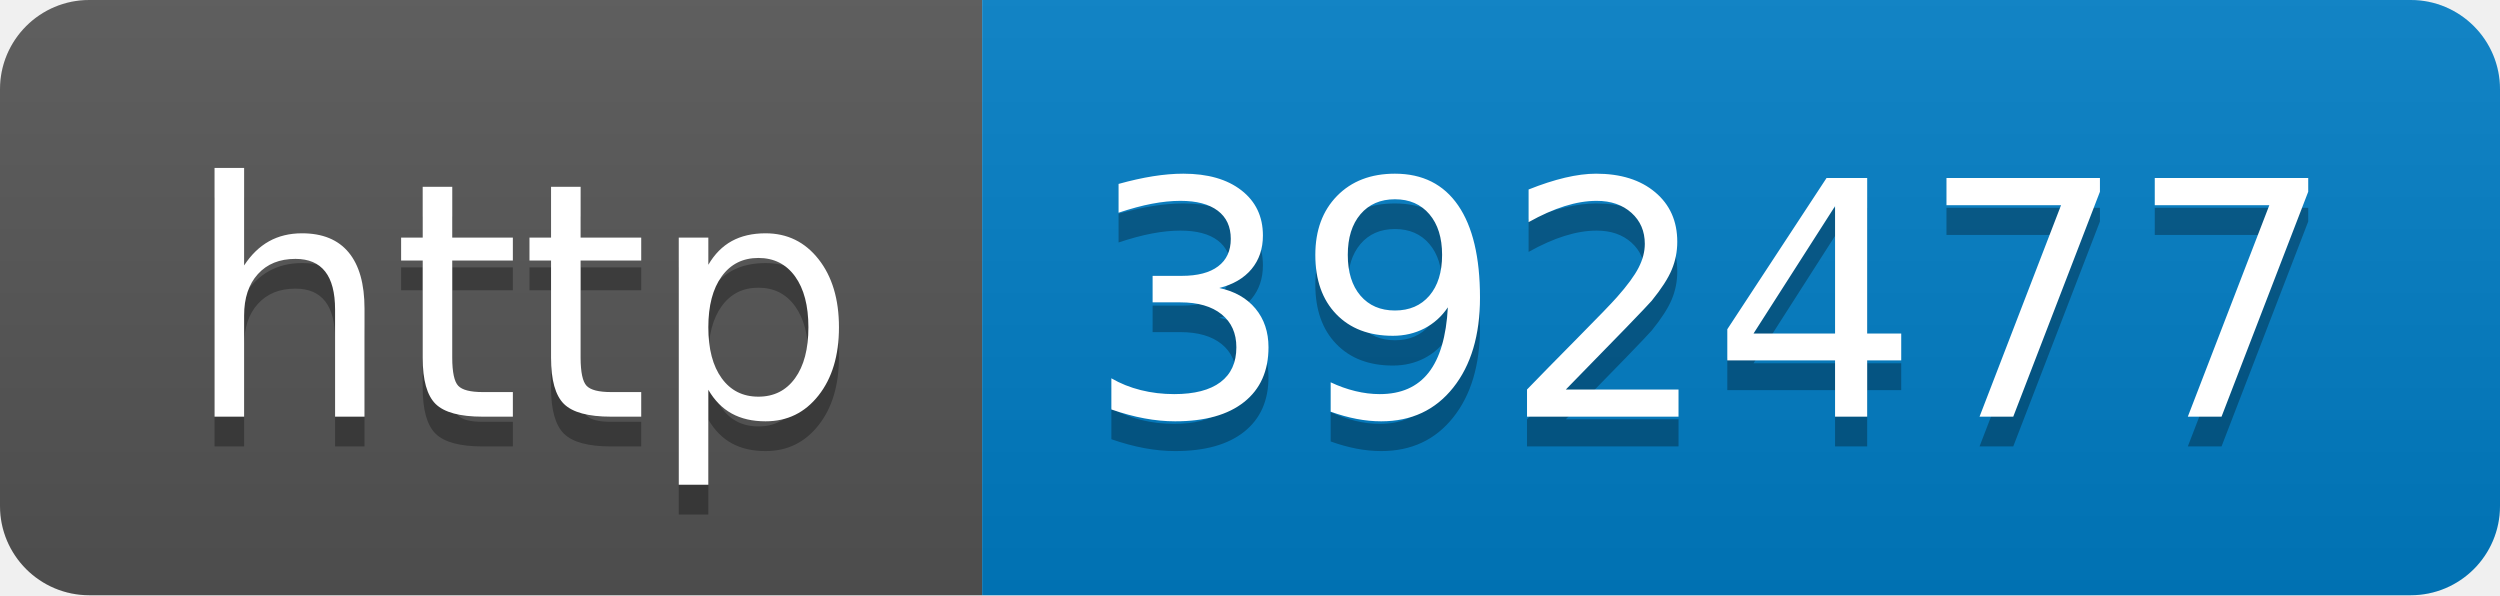
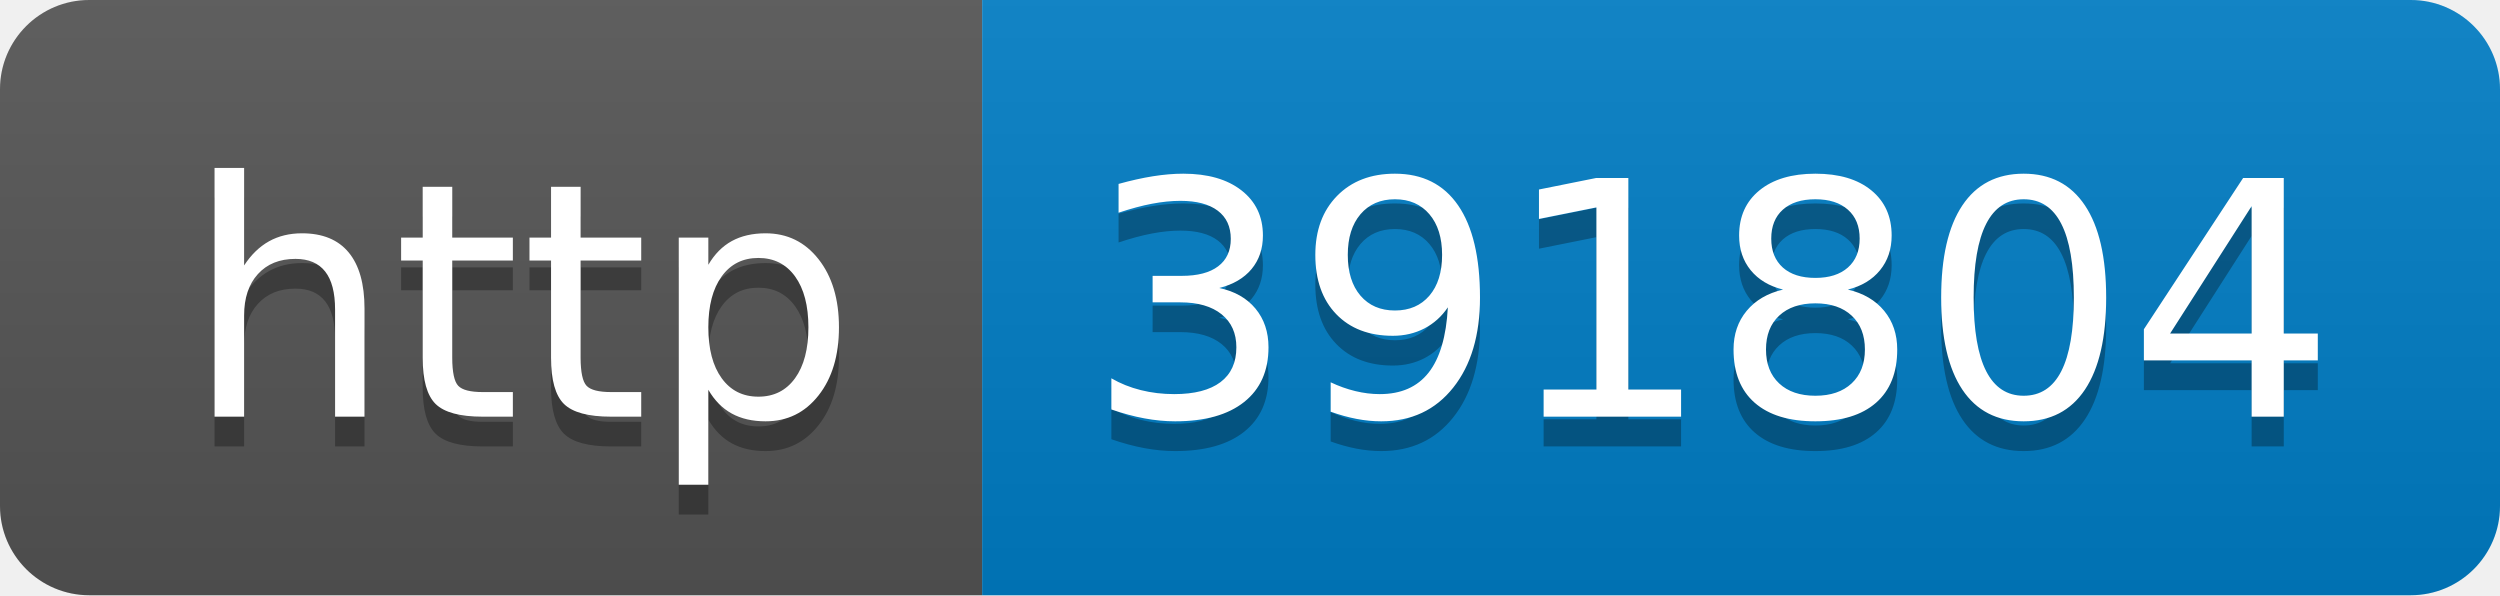
- <svg xmlns="http://www.w3.org/2000/svg" width="84" height="20" role="img" aria-label="http: 392477">
+ <svg xmlns="http://www.w3.org/2000/svg" width="84" height="20" role="img" aria-label="http: 391804">
  <linearGradient id="s" x2="0" y2="100%">
    <stop offset="0" stop-color="#bbb" stop-opacity=".1" />
    <stop offset="1" stop-opacity=".1" />
  </linearGradient>
  <clipPath id="r">
    <rect width="84" height="20" rx="3" fill="#fff" />
  </clipPath>
  <g clip-path="url(#r)">
    <rect width="33" height="20" fill="#555" />
    <rect x="33" width="51" height="20" fill="#007ec6" />
    <rect width="84" height="20" fill="url(#s)" />
  </g>
  <g fill="#fff" text-anchor="middle" font-family="Verdana,Geneva,DejaVu Sans,sans-serif" text-rendering="geometricPrecision" font-size="110">
    <text aria-hidden="true" x="175" y="150" fill="#010101" fill-opacity=".3" transform="scale(.1)" textLength="230">http</text>
    <text x="175" y="140" transform="scale(.1)" fill="#fff" textLength="230">http</text>
-     <text aria-hidden="true" x="575" y="150" fill="#010101" fill-opacity=".3" transform="scale(.1)" textLength="410">392477</text>
-     <text x="575" y="140" transform="scale(.1)" fill="#fff" textLength="410">392477</text>
+     <text aria-hidden="true" x="575" y="150" fill="#010101" fill-opacity=".3" transform="scale(.1)" textLength="410">391804</text>
+     <text x="575" y="140" transform="scale(.1)" fill="#fff" textLength="410">391804</text>
  </g>
</svg>
